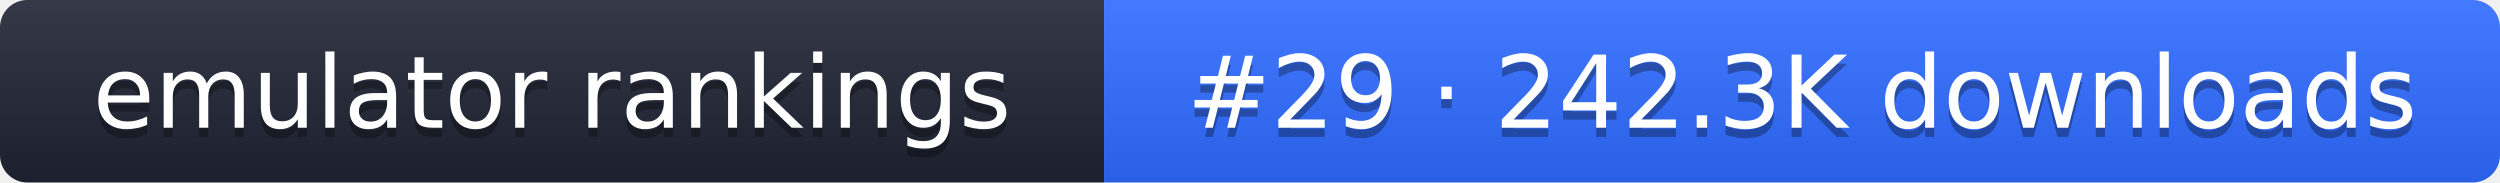
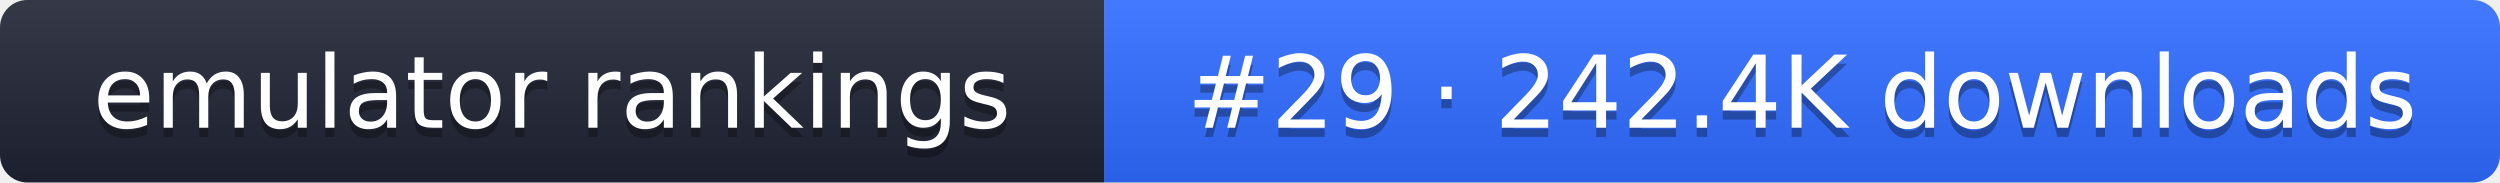
- <svg xmlns="http://www.w3.org/2000/svg" width="274" height="20" role="img" aria-label="emulator rankings: #29 · 242.3K downloads">
+ <svg xmlns="http://www.w3.org/2000/svg" width="274" height="20" role="img" aria-label="emulator rankings: #29 · 242.4K downloads">
  <linearGradient id="g" x2="0" y2="100%">
    <stop offset="0" stop-color="#fff" stop-opacity=".1" />
    <stop offset="1" stop-opacity=".1" />
  </linearGradient>
  <clipPath id="r">
    <rect width="274" height="20" rx="3" fill="#fff" />
  </clipPath>
  <g clip-path="url(#r)">
    <rect width="121" height="20" fill="#1f2433" />
    <rect x="121" width="153" height="20" fill="#2f6bff" />
    <rect width="274" height="20" fill="url(#g)" />
  </g>
  <g fill="#fff" text-anchor="middle" font-family="Verdana,DejaVu Sans,sans-serif" font-size="11">
    <text x="60.5" y="15" fill="#010101" fill-opacity=".3">emulator rankings</text>
    <text x="60.5" y="14">emulator rankings</text>
-     <text x="197.5" y="15" fill="#010101" fill-opacity=".3">#29 · 242.3K downloads</text>
-     <text x="197.5" y="14">#29 · 242.3K downloads</text>
+     <text x="197.5" y="15" fill="#010101" fill-opacity=".3">#29 · 242.4K downloads</text>
+     <text x="197.5" y="14">#29 · 242.4K downloads</text>
  </g>
</svg>
